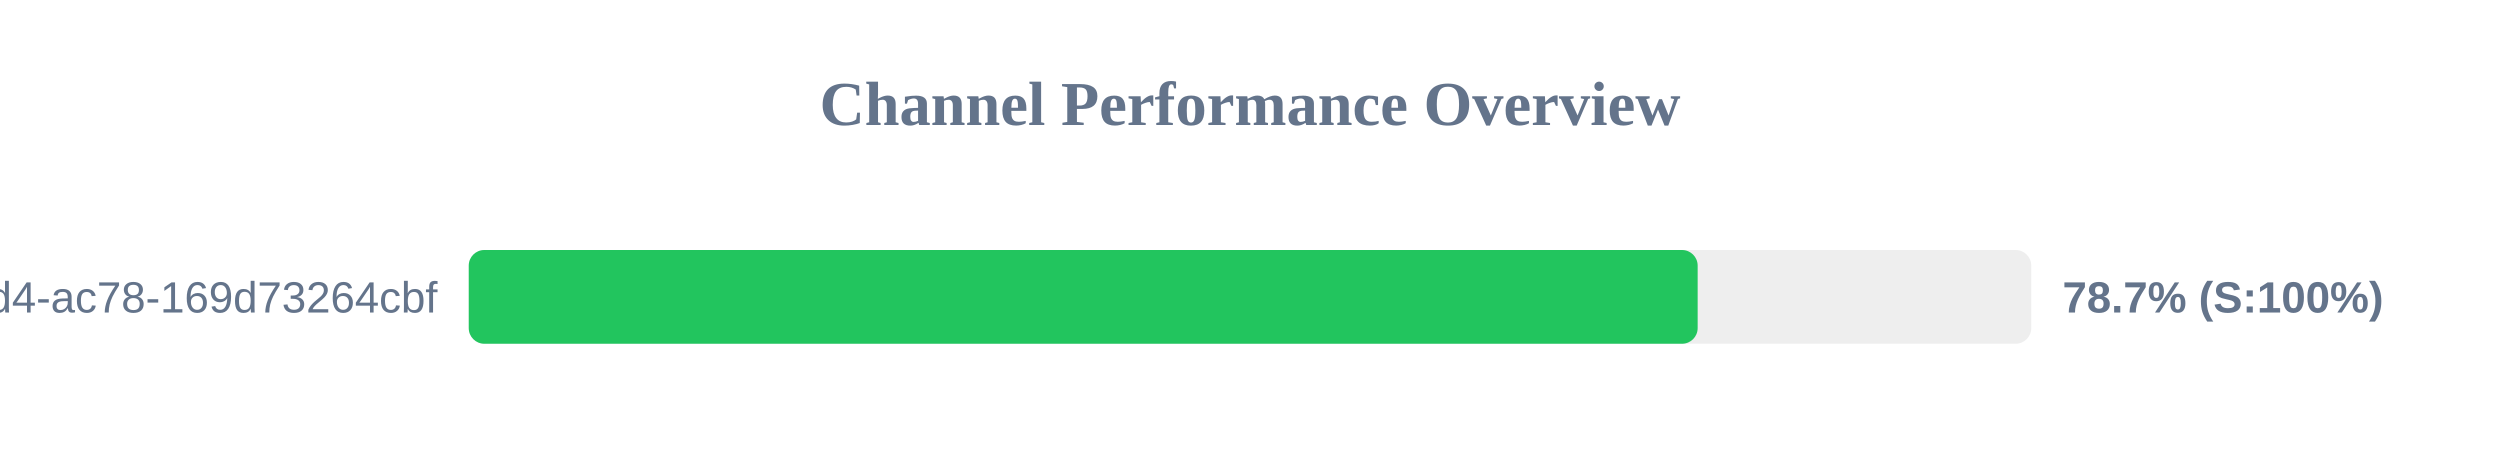
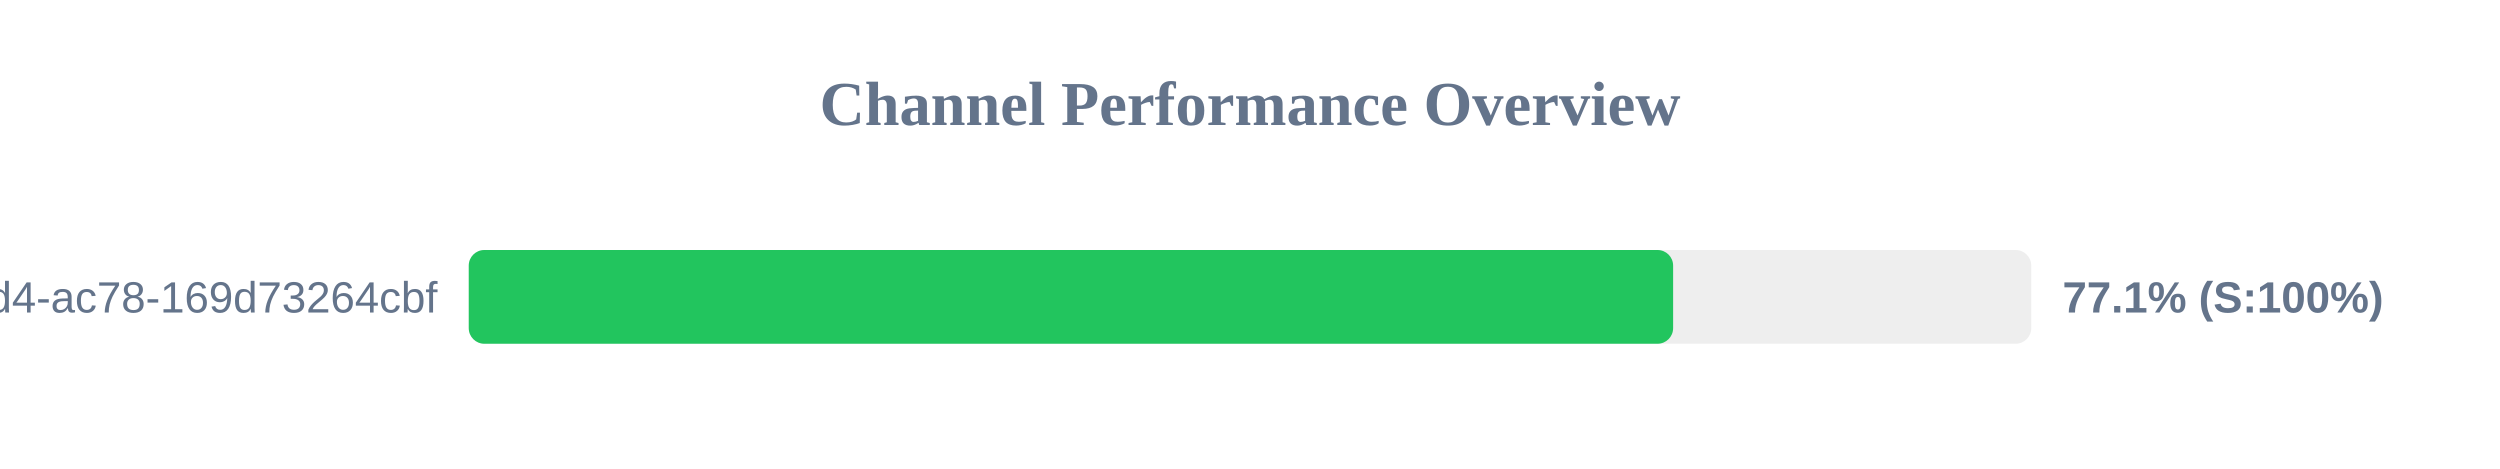
<svg xmlns="http://www.w3.org/2000/svg" width="800" height="150" version="1.1">
  <style>
        .row { font: 14px Arial; fill: #64748b; }
        .score { font: bold 14px Arial; fill: #64748b; }
    </style>
  <text x="400" y="40" text-anchor="middle" font-size="20px" font-weight="bold" fill="#64748b">Channel Performance Overview</text>
  <rect x="150" y="80" width="500" height="30" fill="#eee" rx="5" />
-   <rect x="150" y="80" width="393.25" height="30" fill="#22c55e" rx="5" />
+   <rect x="150" y="80" width="385.4" height="30" fill="#22c55e" rx="5" />
  <text x="140" y="100" text-anchor="end" class="row">?uuid=48c2c901-72e6-46d4-ac78-169d73264cbf</text>
-   <text x="660" y="100" text-anchor="start" class="score">78.7% (S:100%)</text>
+   <text x="660" y="100" text-anchor="start" class="score">77.1% (S:100%)</text>
</svg>
